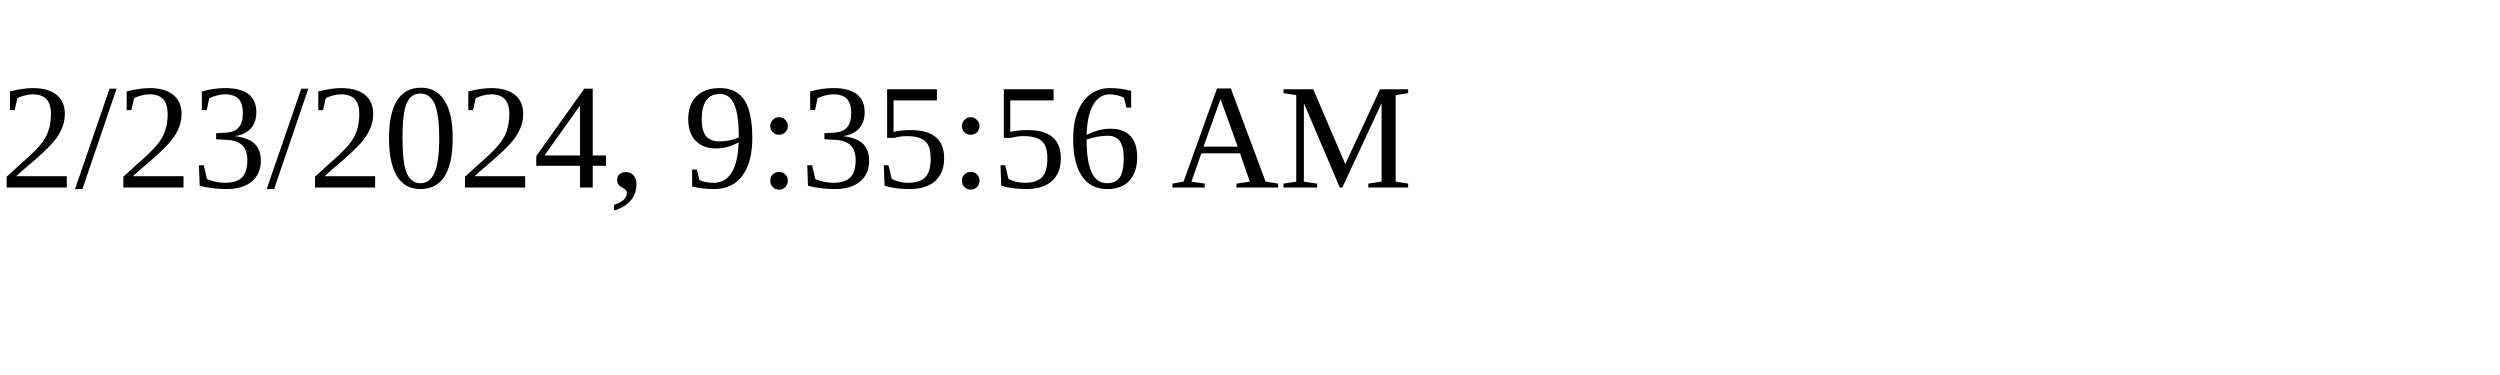
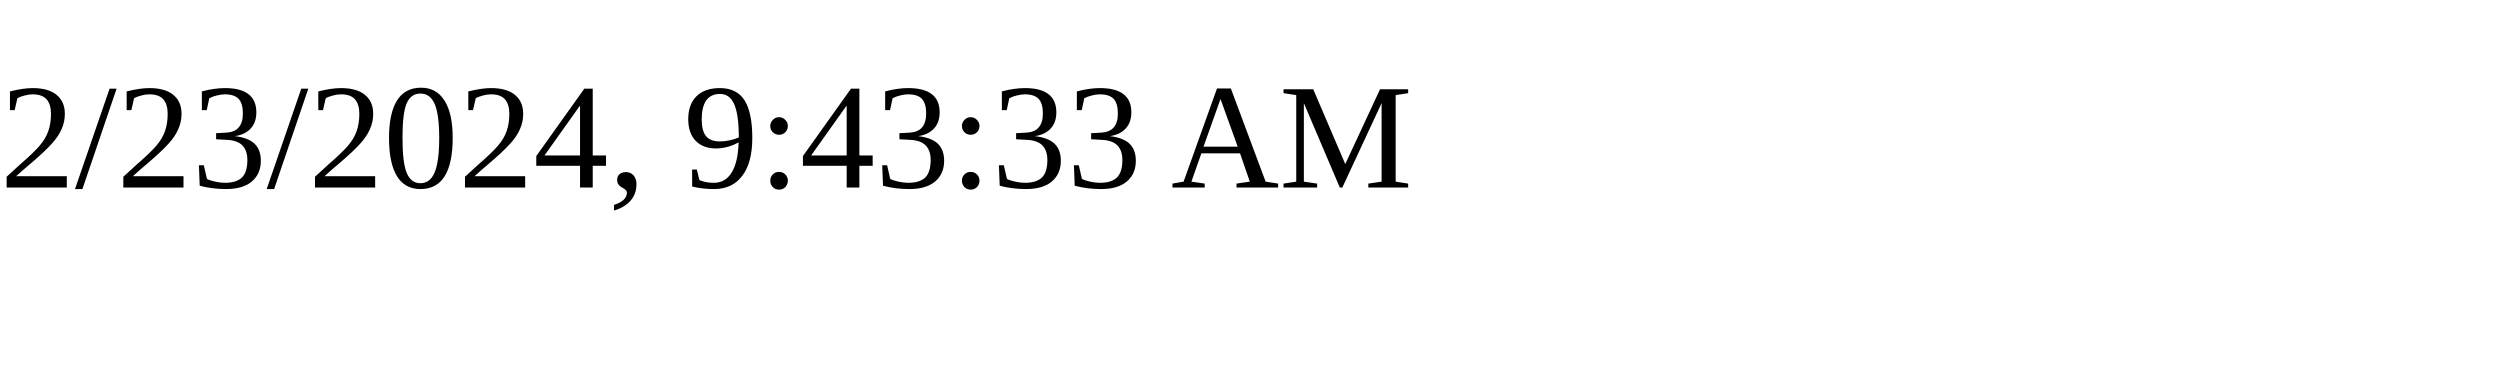
<svg xmlns="http://www.w3.org/2000/svg" height="30" width="200">
-   <text x="0" y="15">2/23/2024, 9:35:56 AM</text>
+   <text x="0" y="15">2/23/2024, 9:43:33 AM</text>
</svg>
